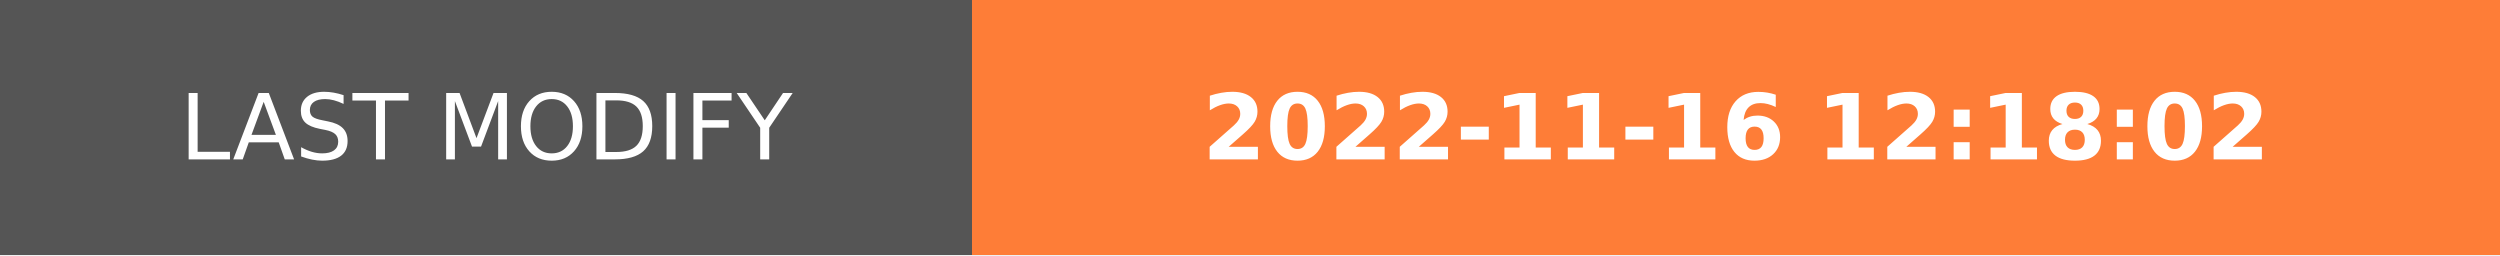
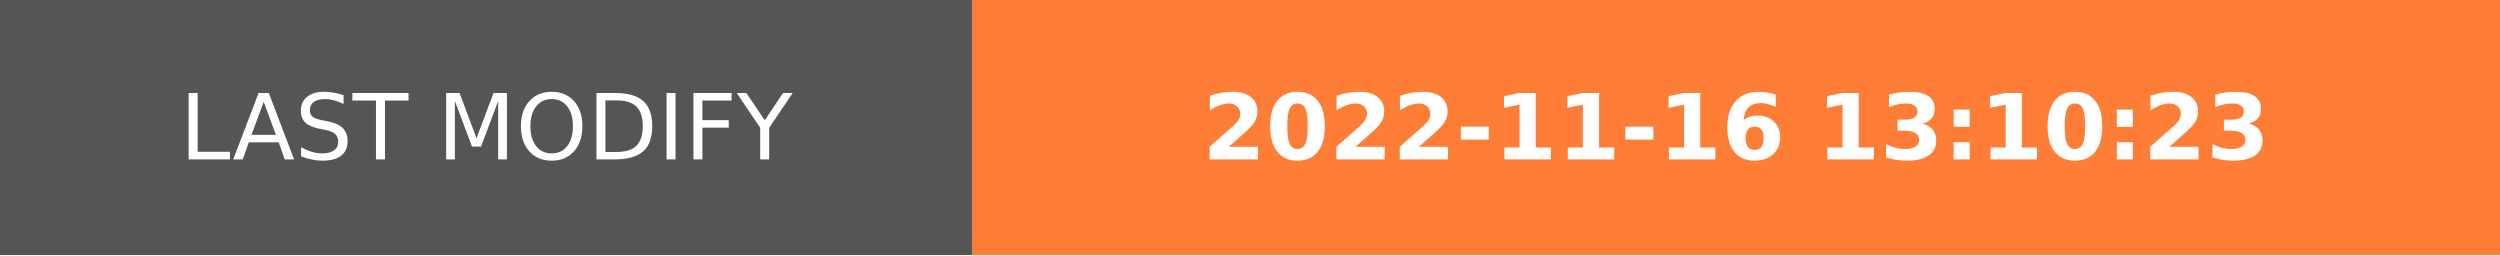
- <svg xmlns="http://www.w3.org/2000/svg" width="274.5" height="28" role="img" aria-label="LAST MODIFY: 2022-11-16 12:18:02">
+ <svg xmlns="http://www.w3.org/2000/svg" width="274.5" height="28" role="img" aria-label="LAST MODIFY: 2022-11-16 13:10:23">
  <g shape-rendering="crispEdges">
    <rect width="106.75" height="28" fill="#555" />
    <rect x="106.75" width="167.75" height="28" fill="#fe7d37" />
  </g>
  <g fill="#fff" text-anchor="middle" font-family="Verdana,Geneva,DejaVu Sans,sans-serif" text-rendering="geometricPrecision" font-size="100">
    <text transform="scale(.1)" x="533.75" y="175" textLength="827.5" fill="#fff">LAST MODIFY</text>
-     <text transform="scale(.1)" x="1906.25" y="175" textLength="1437.5" fill="#fff" font-weight="bold">2022-11-16 12:18:02</text>
+     <text transform="scale(.1)" x="1906.25" y="175" textLength="1437.5" fill="#fff" font-weight="bold">2022-11-16 13:10:23</text>
  </g>
</svg>
